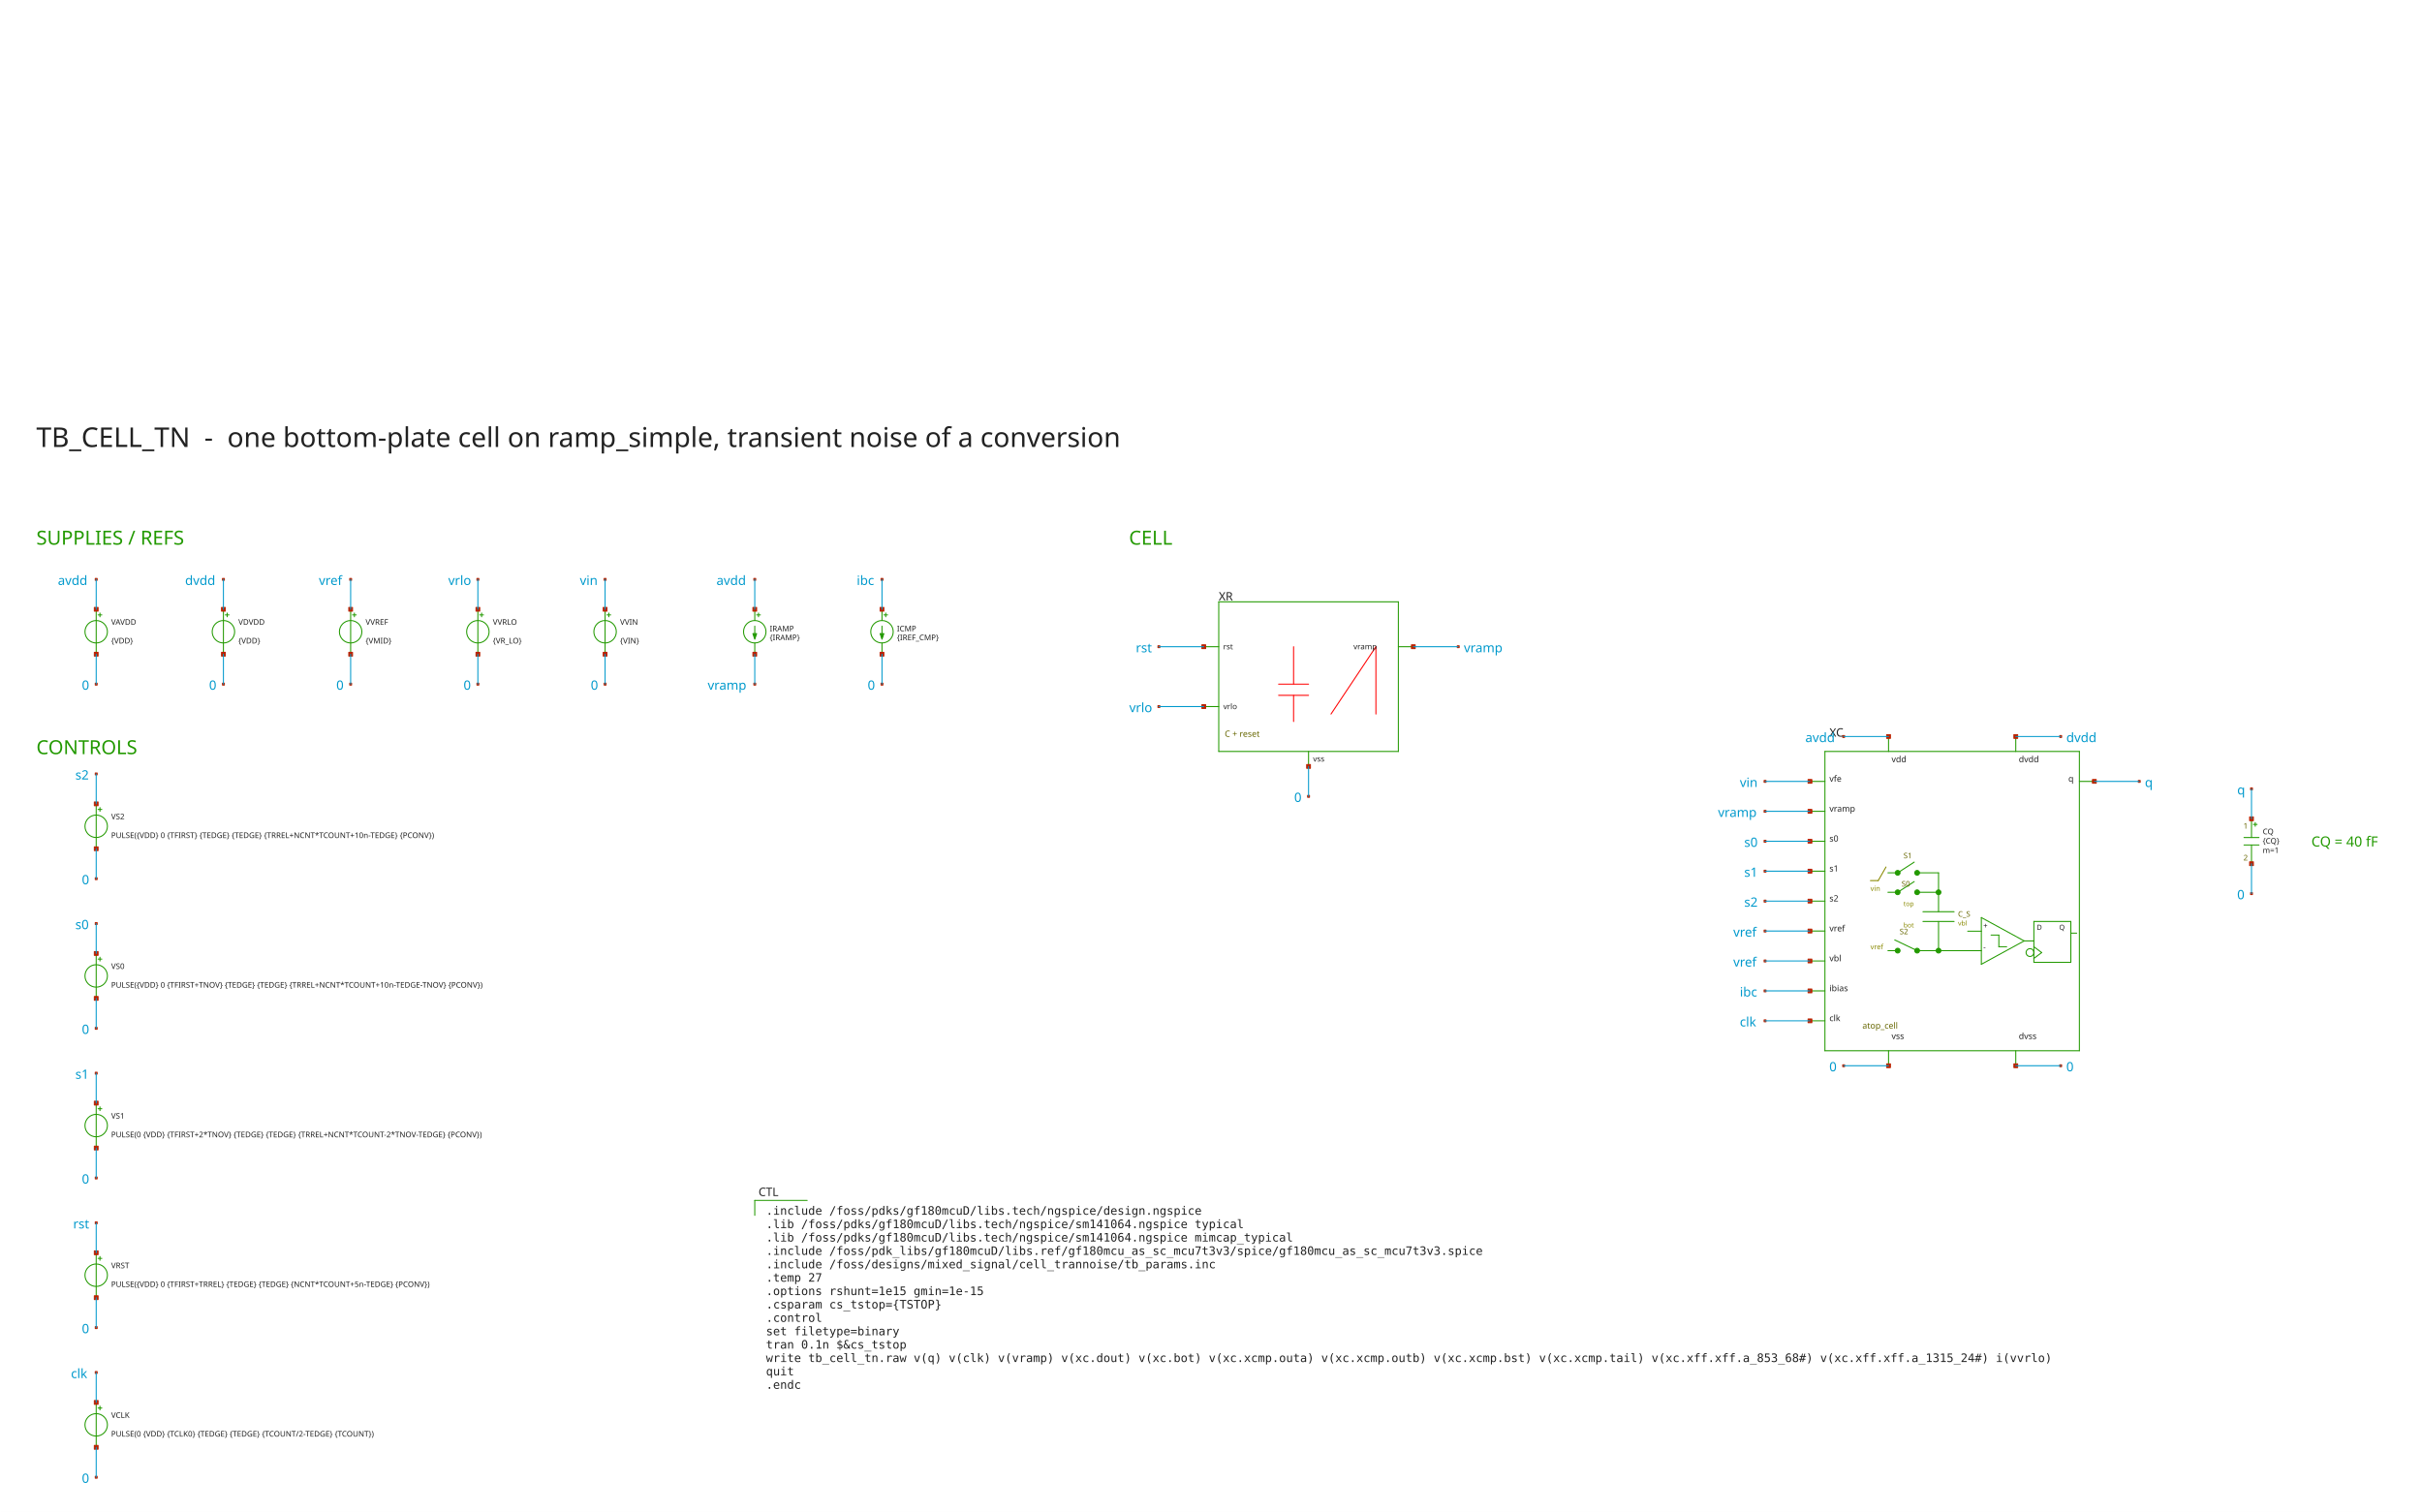
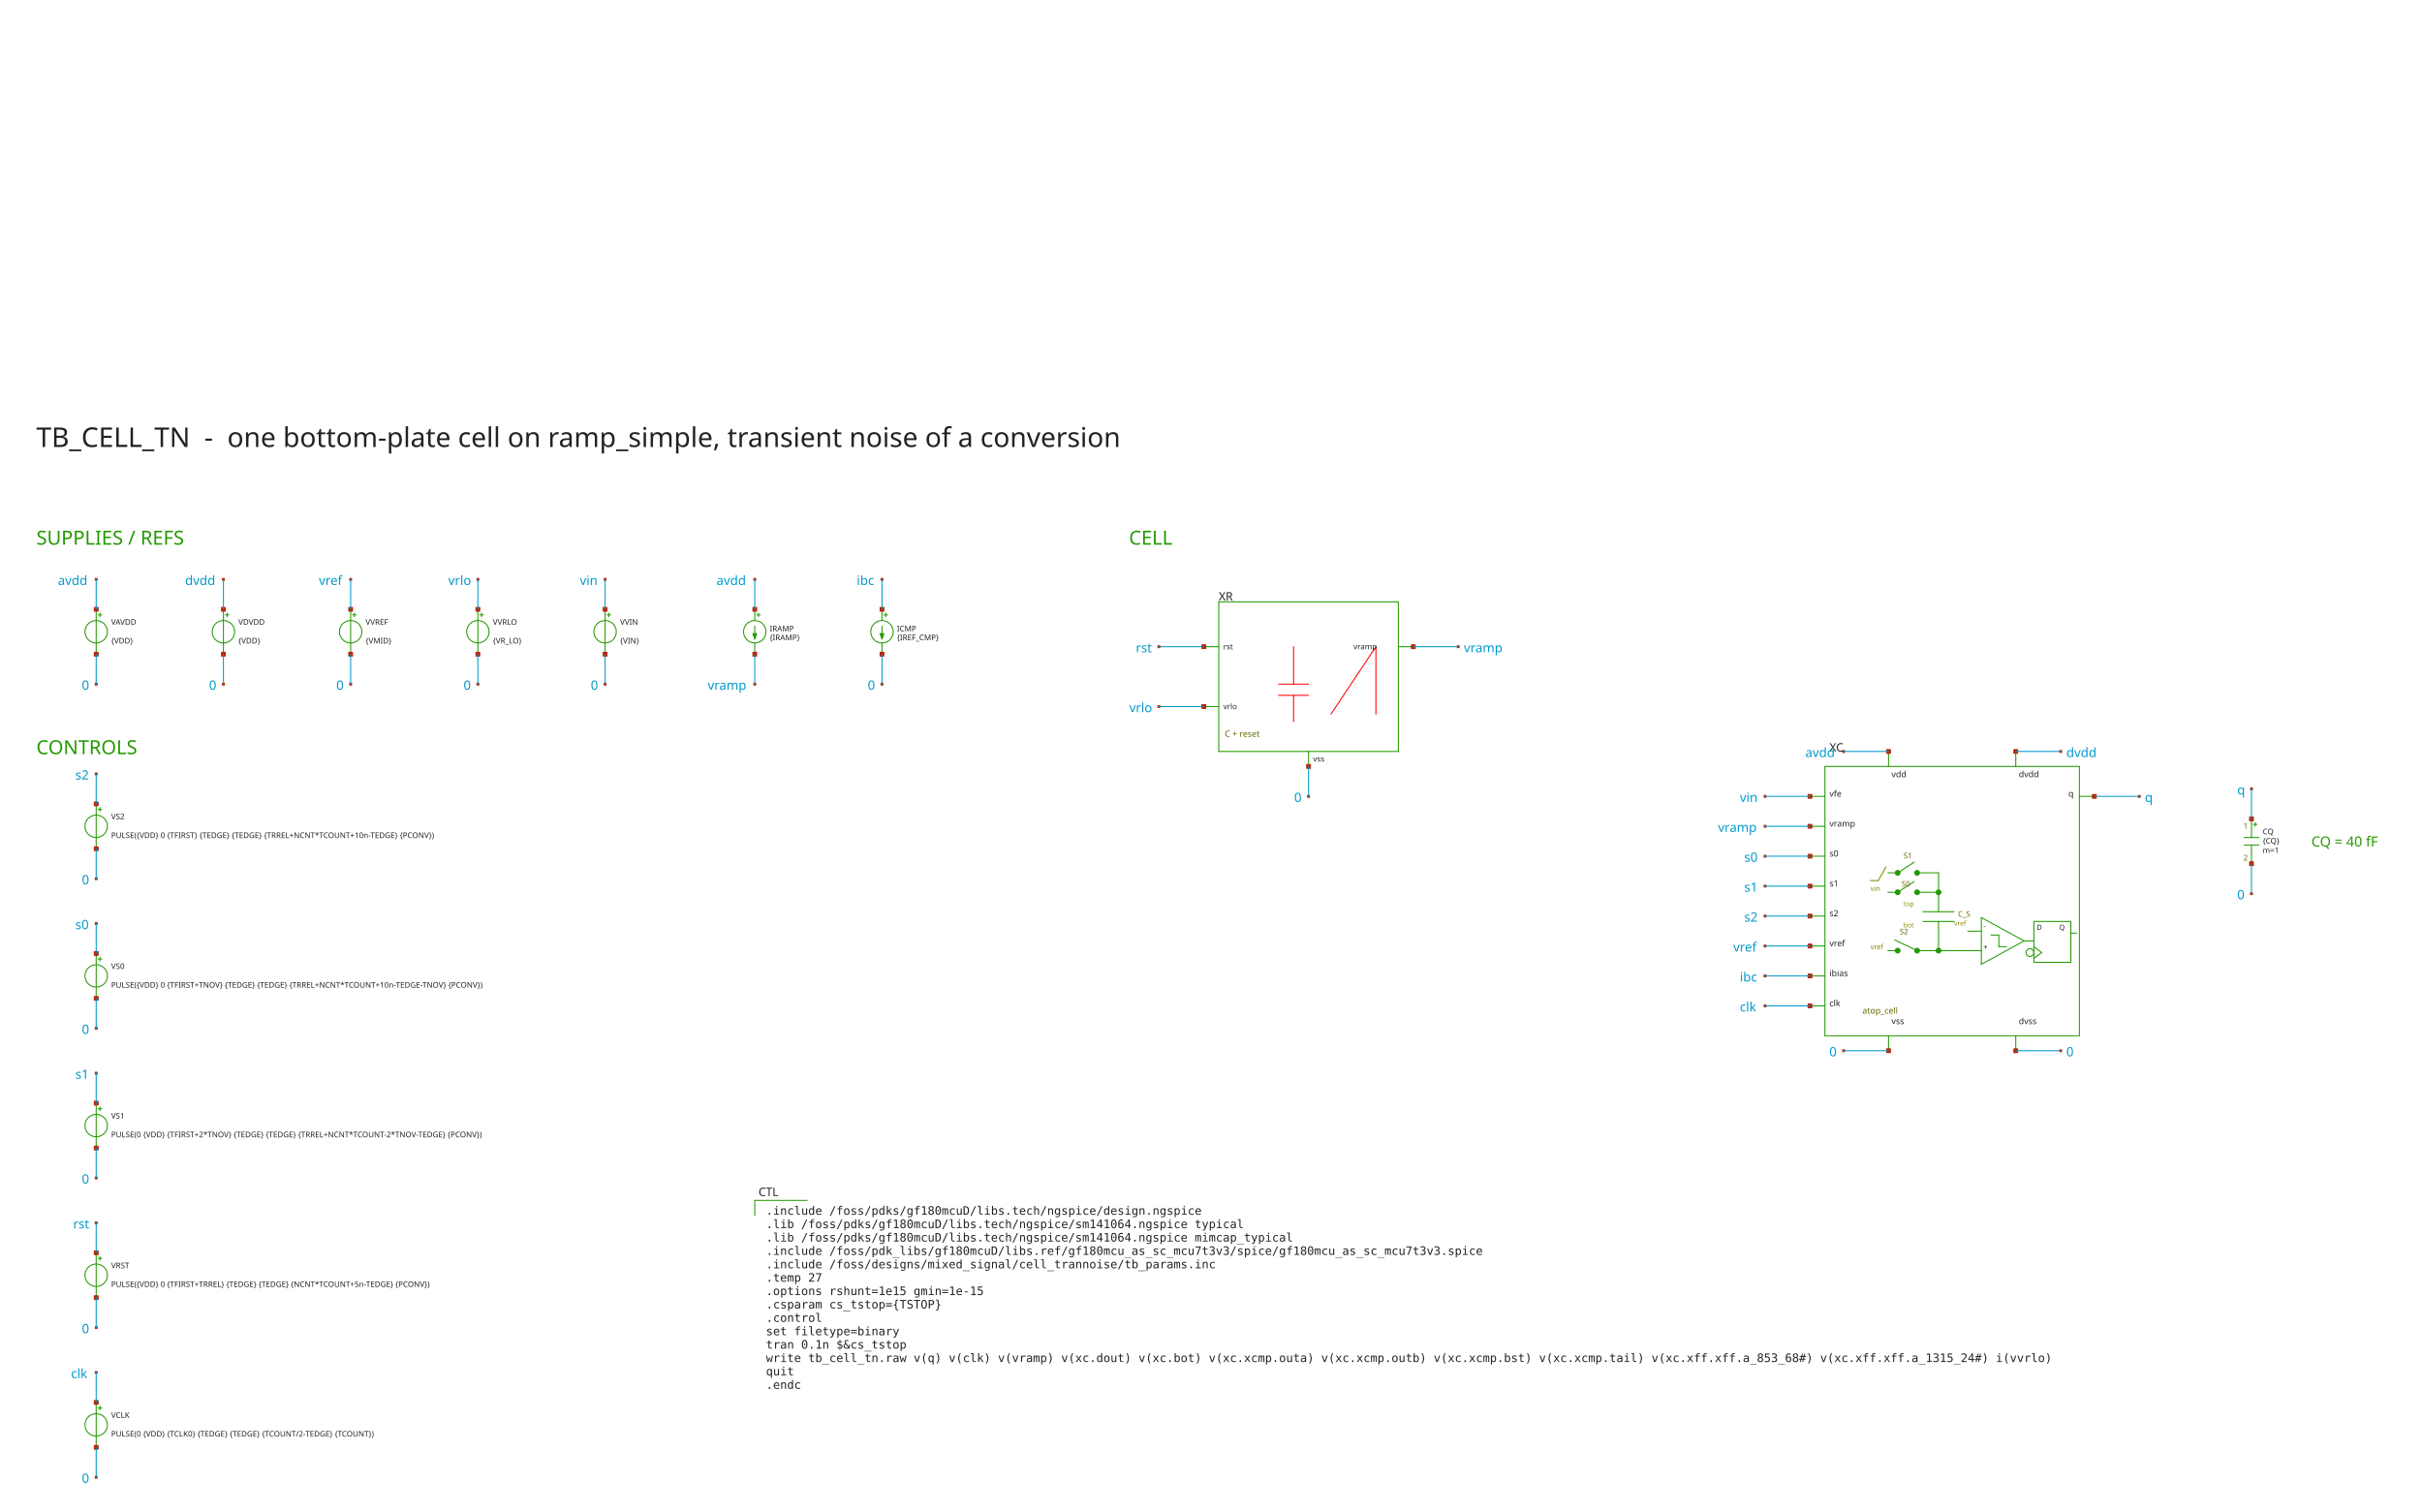
<svg xmlns="http://www.w3.org/2000/svg" width="1110" height="693" version="1.1">
  <style type="text/css">
.l0{
  fill: #ffffff;
  stroke: #ffffff;
  stroke-linecap:round;
  stroke-linejoin:round;
  stroke-width: 0.463;
}
.l1{
  fill: #0099cc;
  stroke: #0099cc;
  stroke-linecap:round;
  stroke-linejoin:round;
  stroke-width: 0.463;
}
.l2{
  fill: #aaaaaa; fill-opacity: 0.2;
  stroke: #aaaaaa;
  stroke-linecap:round;
  stroke-linejoin:round;
  stroke-width: 0.463;
}
.l3{
  fill: #222222; fill-opacity: 0.5;
  stroke: #222222;
  stroke-linecap:round;
  stroke-linejoin:round;
  stroke-width: 0.463;
}
.l4{
  fill: #229900;
  stroke: #229900;
  stroke-linecap:round;
  stroke-linejoin:round;
  stroke-width: 0.463;
}
.l5{
  fill: #bb2200;
  stroke: #bb2200;
  stroke-linecap:round;
  stroke-linejoin:round;
  stroke-width: 0.463;
}
.l6{
  fill: #0066cc; fill-opacity: 0.5;
  stroke: #0066cc;
  stroke-linecap:round;
  stroke-linejoin:round;
  stroke-width: 0.463;
}
.l7{
  fill: #ff0000; fill-opacity: 0.5;
  stroke: #ff0000;
  stroke-linecap:round;
  stroke-linejoin:round;
  stroke-width: 0.463;
}
.l8{
  fill: #888800; fill-opacity: 0.5;
  stroke: #888800;
  stroke-linecap:round;
  stroke-linejoin:round;
  stroke-width: 0.463;
}
.l9{
  fill: #00aaaa; fill-opacity: 0.5;
  stroke: #00aaaa;
  stroke-linecap:round;
  stroke-linejoin:round;
  stroke-width: 0.463;
}
.l10{
  fill: #880088;
  stroke: #880088;
  stroke-linecap:round;
  stroke-linejoin:round;
  stroke-width: 0.463;
}
.l11{
  fill: #00ff00; fill-opacity: 0.5;
  stroke: #00ff00;
  stroke-linecap:round;
  stroke-linejoin:round;
  stroke-width: 0.463;
}
.l12{
  fill: #0000cc; fill-opacity: 0.5;
  stroke: #0000cc;
  stroke-linecap:round;
  stroke-linejoin:round;
  stroke-width: 0.463;
}
.l13{
  fill: #666600; fill-opacity: 0.5;
  stroke: #666600;
  stroke-linecap:round;
  stroke-linejoin:round;
  stroke-width: 0.463;
}
.l14{
  fill: #557755; fill-opacity: 0.2;
  stroke: #557755;
  stroke-linecap:round;
  stroke-linejoin:round;
  stroke-width: 0.463;
}
.l15{
  fill: #aa2222; fill-opacity: 0.5;
  stroke: #aa2222;
  stroke-linecap:round;
  stroke-linejoin:round;
  stroke-width: 0.463;
}
.l16{
  fill: #7ccc40; fill-opacity: 0.5;
  stroke: #7ccc40;
  stroke-linecap:round;
  stroke-linejoin:round;
  stroke-width: 0.463;
}
.l17{
  fill: #00ffcc; fill-opacity: 0.2;
  stroke: #00ffcc;
  stroke-linecap:round;
  stroke-linejoin:round;
  stroke-width: 0.463;
}
.l18{
  fill: #ce0097; fill-opacity: 0.5;
  stroke: #ce0097;
  stroke-linecap:round;
  stroke-linejoin:round;
  stroke-width: 0.463;
}
.l19{
  fill: #d2d46b; fill-opacity: 0.2;
  stroke: #d2d46b;
  stroke-linecap:round;
  stroke-linejoin:round;
  stroke-width: 0.463;
}
.l20{
  fill: #ef6158; fill-opacity: 0.2;
  stroke: #ef6158;
  stroke-linecap:round;
  stroke-linejoin:round;
  stroke-width: 0.463;
}
.l21{
  fill: #fdb200; fill-opacity: 0.2;
  stroke: #fdb200;
  stroke-linecap:round;
  stroke-linejoin:round;
  stroke-width: 0.463;
}
text {font-family: Sans-Serif;}
</style>
  <rect class="l0" x="0" y="0" width="1110" height="693" />
  <path class="l4" d="M44.946 281.869L46.66 281.869" />
  <path class="l4" d="M45.803 281.012L45.803 282.726" />
  <path class="l4" d="M44.088 279.297L44.088 299.875" />
  <circle class="l4" cx="44.088" cy="289.586" r="5.145" style="fill:none;" />
  <path class="l4" d="M103.252 281.869L104.966 281.869" />
  <path class="l4" d="M104.109 281.012L104.109 282.726" />
  <path class="l4" d="M102.394 279.297L102.394 299.875" />
  <circle class="l4" cx="102.394" cy="289.586" r="5.145" style="fill:none;" />
  <path class="l4" d="M161.558 281.869L163.273 281.869" />
  <path class="l4" d="M162.415 281.012L162.415 282.726" />
  <path class="l4" d="M160.7 279.297L160.7 299.875" />
  <circle class="l4" cx="160.7" cy="289.586" r="5.145" style="fill:none;" />
  <path class="l4" d="M219.864 281.869L221.579 281.869" />
  <path class="l4" d="M220.721 281.012L220.721 282.726" />
  <path class="l4" d="M219.006 279.297L219.006 299.875" />
  <circle class="l4" cx="219.006" cy="289.586" r="5.145" style="fill:none;" />
  <path class="l4" d="M278.17 281.869L279.885 281.869" />
  <path class="l4" d="M279.027 281.012L279.027 282.726" />
  <path class="l4" d="M277.312 279.297L277.312 299.875" />
  <circle class="l4" cx="277.312" cy="289.586" r="5.145" style="fill:none;" />
  <path class="l4" d="M345.908 279.297L345.908 284.441" />
  <path class="l4" d="M345.908 294.731L345.908 299.875" />
  <path class="l4" d="M346.765 281.869L348.48 281.869" />
  <path class="l4" d="M347.622 281.012L347.622 282.726" />
  <path class="l4" d="M345.908 287.014L345.908 290.443L346.765 290.443L345.908 293.016L345.05 290.443L345.908 290.443L345.908 287.014" />
  <circle class="l4" cx="345.908" cy="289.586" r="5.145" style="fill:none;" />
  <path class="l4" d="M404.214 279.297L404.214 284.441" />
  <path class="l4" d="M404.214 294.731L404.214 299.875" />
  <path class="l4" d="M405.071 281.869L406.786 281.869" />
  <path class="l4" d="M405.928 281.012L405.928 282.726" />
  <path class="l4" d="M404.214 287.014L404.214 290.443L405.071 290.443L404.214 293.016L403.356 290.443L404.214 290.443L404.214 287.014" />
  <circle class="l4" cx="404.214" cy="289.586" r="5.145" style="fill:none;" />
  <path class="l4" d="M44.946 371.043L46.66 371.043" />
  <path class="l4" d="M45.803 370.185L45.803 371.9" />
  <path class="l4" d="M44.088 368.471L44.088 389.049" />
  <circle class="l4" cx="44.088" cy="378.76" r="5.145" style="fill:none;" />
  <path class="l4" d="M44.946 439.638L46.66 439.638" />
  <path class="l4" d="M45.803 438.781L45.803 440.496" />
  <path class="l4" d="M44.088 437.066L44.088 457.644" />
  <circle class="l4" cx="44.088" cy="447.355" r="5.145" style="fill:none;" />
  <path class="l4" d="M44.946 508.234L46.66 508.234" />
  <path class="l4" d="M45.803 507.376L45.803 509.091" />
  <path class="l4" d="M44.088 505.661L44.088 526.24" />
  <circle class="l4" cx="44.088" cy="515.951" r="5.145" style="fill:none;" />
  <path class="l4" d="M44.946 576.829L46.66 576.829" />
  <path class="l4" d="M45.803 575.971L45.803 577.686" />
  <path class="l4" d="M44.088 574.257L44.088 594.835" />
  <circle class="l4" cx="44.088" cy="584.546" r="5.145" style="fill:none;" />
  <path class="l4" d="M44.946 645.424L46.66 645.424" />
  <path class="l4" d="M45.803 644.567L45.803 646.282" />
  <path class="l4" d="M44.088 642.852L44.088 663.43" />
  <circle class="l4" cx="44.088" cy="653.141" r="5.145" style="fill:none;" />
  <path class="l4" d="M558.553 275.867L640.867 275.867" />
  <path class="l4" d="M640.867 275.867L640.867 344.462" />
  <path class="l4" d="M558.553 344.462L640.867 344.462" />
  <path class="l4" d="M558.553 275.867L558.553 344.462" />
  <path class="l4" d="M640.867 296.445L647.727 296.445" />
  <path class="l4" d="M551.694 296.445L558.553 296.445" />
  <path class="l4" d="M551.694 323.884L558.553 323.884" />
  <path class="l4" d="M599.71 344.462L599.71 351.322" />
-   <path class="l4" d="M836.364 344.462L952.976 344.462" />
-   <path class="l4" d="M952.976 344.462L952.976 481.653" />
-   <path class="l4" d="M836.364 481.653L952.976 481.653" />
-   <path class="l4" d="M836.364 344.462L836.364 481.653" />
-   <path class="l4" d="M829.505 358.181L836.364 358.181" />
-   <path class="l4" d="M829.505 371.9L836.364 371.9" />
-   <path class="l4" d="M829.505 385.619L836.364 385.619" />
-   <path class="l4" d="M829.505 399.338L836.364 399.338" />
-   <path class="l4" d="M829.505 413.058L836.364 413.058" />
-   <path class="l4" d="M829.505 426.777L836.364 426.777" />
-   <path class="l4" d="M829.505 440.496L836.364 440.496" />
-   <path class="l4" d="M829.505 454.215L836.364 454.215" />
-   <path class="l4" d="M952.976 358.181L959.836 358.181" />
-   <path class="l4" d="M829.505 467.934L836.364 467.934" />
-   <path class="l4" d="M865.517 337.603L865.517 344.462" />
-   <path class="l4" d="M865.517 481.653L865.517 488.512" />
-   <path class="l4" d="M923.823 337.603L923.823 344.462" />
-   <path class="l4" d="M923.823 481.653L923.823 488.512" />
+   <path class="l4" d="M836.364 351.322L952.976 351.322" />
+   <path class="l4" d="M952.976 351.322L952.976 474.793" />
+   <path class="l4" d="M836.364 474.793L952.976 474.793" />
+   <path class="l4" d="M836.364 351.322L836.364 474.793" />
+   <path class="l4" d="M829.505 365.041L836.364 365.041" />
+   <path class="l4" d="M829.505 378.76L836.364 378.76" />
+   <path class="l4" d="M829.505 392.479L836.364 392.479" />
+   <path class="l4" d="M829.505 406.198L836.364 406.198" />
+   <path class="l4" d="M829.505 419.917L836.364 419.917" />
+   <path class="l4" d="M829.505 433.636L836.364 433.636" />
+   <path class="l4" d="M829.505 447.355L836.364 447.355" />
+   <path class="l4" d="M952.976 365.041L959.836 365.041" />
+   <path class="l4" d="M829.505 461.074L836.364 461.074" />
+   <path class="l4" d="M865.517 344.462L865.517 351.322" />
+   <path class="l4" d="M865.517 474.793L865.517 481.653" />
+   <path class="l4" d="M923.823 344.462L923.823 351.322" />
+   <path class="l4" d="M923.823 474.793L923.823 481.653" />
  <path class="l4" d="M865.243 400.093L869.701 400.093" />
  <path class="l4" d="M869.701 400.093L877.281 395.188" />
  <path class="l4" d="M878.619 400.093L888.428 400.093" />
  <path class="l4" d="M888.428 400.093L888.428 409.01" />
  <path class="l4" d="M865.243 409.01L869.701 409.01" />
  <path class="l4" d="M869.701 409.01L877.281 404.106" />
  <path class="l4" d="M878.619 409.01L888.428 409.01" />
  <path class="l4" d="M888.428 409.01L888.428 417.928" />
  <path class="l4" d="M881.294 417.928L895.562 417.928" />
  <path class="l4" d="M881.294 422.387L895.562 422.387" />
  <path class="l4" d="M888.428 422.387L888.428 435.763" />
  <path class="l4" d="M878.619 435.763L888.428 435.763" />
  <path class="l4" d="M868.364 430.858L878.619 435.763" />
  <path class="l4" d="M865.243 435.763L869.701 435.763" />
  <path class="l4" d="M888.428 435.763L908.046 435.763" />
  <path class="l4" d="M901.804 426.845L908.046 426.845" />
  <path class="l4" d="M908.046 420.603L927.664 431.304" />
  <path class="l4" d="M908.046 442.005L927.664 431.304" />
  <path class="l4" d="M908.046 420.603L908.046 442.005" />
  <path class="l4" d="M912.505 428.629L916.072 428.629" />
  <path class="l4" d="M916.072 428.629L916.072 433.979" />
  <path class="l4" d="M916.072 433.979L919.639 433.979" />
  <path class="l4" d="M927.664 431.304L932.123 431.304" />
  <path class="l4" d="M932.123 422.387L949.066 422.387" />
  <path class="l4" d="M949.066 422.387L949.066 441.113" />
  <path class="l4" d="M932.123 441.113L949.066 441.113" />
  <path class="l4" d="M932.123 422.387L932.123 441.113" />
  <path class="l4" d="M932.123 433.979L935.69 436.654" />
  <path class="l4" d="M932.123 439.33L935.69 436.654" />
  <path class="l4" d="M949.066 427.737L951.741 427.737" />
  <circle class="l4" cx="869.701" cy="400.093" r="1.098" />
  <circle class="l4" cx="878.619" cy="400.093" r="1.098" />
  <circle class="l4" cx="869.701" cy="409.01" r="1.098" />
  <circle class="l4" cx="878.619" cy="409.01" r="1.098" />
  <circle class="l4" cx="888.428" cy="409.01" r="1.098" />
  <circle class="l4" cx="888.428" cy="435.763" r="1.098" />
  <circle class="l4" cx="878.619" cy="435.763" r="1.098" />
  <circle class="l4" cx="869.701" cy="435.763" r="1.098" />
  <circle class="l4" cx="930.34" cy="436.654" r="1.783" style="fill:none;" />
  <path class="l4" d="M1031.86 387.334L1031.86 395.909" />
  <path class="l4" d="M1031.86 375.33L1031.86 383.905" />
  <path class="l4" d="M1028.43 383.905L1035.29 383.905" />
  <path class="l4" d="M1028.43 387.334L1035.29 387.334" />
  <path class="l4" d="M1032.72 377.902L1034.43 377.902" />
  <path class="l4" d="M1033.58 377.045L1033.58 378.76" />
  <path class="l4" d="M345.908 550.248L369.916 550.248" />
  <path class="l4" d="M345.908 550.248L345.908 557.108" />
  <path class="l5" d="M43.231 278.439L44.946 278.439L44.946 280.154L43.231 280.154L43.231 278.439z" />
  <path class="l5" d="M43.231 299.018L44.946 299.018L44.946 300.733L43.231 300.733L43.231 299.018z" />
  <path class="l5" d="M43.659 265.149L44.517 265.149L44.517 266.006L43.659 266.006L43.659 265.149z" />
  <path class="l5" d="M43.659 313.166L44.517 313.166L44.517 314.023L43.659 314.023L43.659 313.166z" />
  <path class="l5" d="M101.537 278.439L103.252 278.439L103.252 280.154L101.537 280.154L101.537 278.439z" />
  <path class="l5" d="M101.537 299.018L103.252 299.018L103.252 300.733L101.537 300.733L101.537 299.018z" />
  <path class="l5" d="M101.965 265.149L102.823 265.149L102.823 266.006L101.965 266.006L101.965 265.149z" />
  <path class="l5" d="M101.965 313.166L102.823 313.166L102.823 314.023L101.965 314.023L101.965 313.166z" />
  <path class="l5" d="M159.843 278.439L161.558 278.439L161.558 280.154L159.843 280.154L159.843 278.439z" />
  <path class="l5" d="M159.843 299.018L161.558 299.018L161.558 300.733L159.843 300.733L159.843 299.018z" />
  <path class="l5" d="M160.271 265.149L161.129 265.149L161.129 266.006L160.271 266.006L160.271 265.149z" />
  <path class="l5" d="M160.271 313.166L161.129 313.166L161.129 314.023L160.271 314.023L160.271 313.166z" />
  <path class="l5" d="M218.149 278.439L219.864 278.439L219.864 280.154L218.149 280.154L218.149 278.439z" />
  <path class="l5" d="M218.149 299.018L219.864 299.018L219.864 300.733L218.149 300.733L218.149 299.018z" />
  <path class="l5" d="M218.577 265.149L219.435 265.149L219.435 266.006L218.577 266.006L218.577 265.149z" />
  <path class="l5" d="M218.577 313.166L219.435 313.166L219.435 314.023L218.577 314.023L218.577 313.166z" />
  <path class="l5" d="M276.455 278.439L278.17 278.439L278.17 280.154L276.455 280.154L276.455 278.439z" />
  <path class="l5" d="M276.455 299.018L278.17 299.018L278.17 300.733L276.455 300.733L276.455 299.018z" />
  <path class="l5" d="M276.884 265.149L277.741 265.149L277.741 266.006L276.884 266.006L276.884 265.149z" />
  <path class="l5" d="M276.884 313.166L277.741 313.166L277.741 314.023L276.884 314.023L276.884 313.166z" />
  <path class="l5" d="M345.05 278.439L346.765 278.439L346.765 280.154L345.05 280.154L345.05 278.439z" />
  <path class="l5" d="M345.05 299.018L346.765 299.018L346.765 300.733L345.05 300.733L345.05 299.018z" />
  <path class="l5" d="M345.479 265.149L346.336 265.149L346.336 266.006L345.479 266.006L345.479 265.149z" />
  <path class="l5" d="M345.479 313.166L346.336 313.166L346.336 314.023L345.479 314.023L345.479 313.166z" />
  <path class="l5" d="M403.356 278.439L405.071 278.439L405.071 280.154L403.356 280.154L403.356 278.439z" />
  <path class="l5" d="M403.356 299.018L405.071 299.018L405.071 300.733L403.356 300.733L403.356 299.018z" />
  <path class="l5" d="M403.785 265.149L404.642 265.149L404.642 266.006L403.785 266.006L403.785 265.149z" />
  <path class="l5" d="M403.785 313.166L404.642 313.166L404.642 314.023L403.785 314.023L403.785 313.166z" />
  <path class="l5" d="M43.231 367.613L44.946 367.613L44.946 369.328L43.231 369.328L43.231 367.613z" />
  <path class="l5" d="M43.231 388.192L44.946 388.192L44.946 389.907L43.231 389.907L43.231 388.192z" />
  <path class="l5" d="M43.659 354.323L44.517 354.323L44.517 355.18L43.659 355.18L43.659 354.323z" />
  <path class="l5" d="M43.659 402.34L44.517 402.34L44.517 403.197L43.659 403.197L43.659 402.34z" />
  <path class="l5" d="M43.231 436.208L44.946 436.208L44.946 437.923L43.231 437.923L43.231 436.208z" />
  <path class="l5" d="M43.231 456.787L44.946 456.787L44.946 458.502L43.231 458.502L43.231 456.787z" />
  <path class="l5" d="M43.659 422.918L44.517 422.918L44.517 423.776L43.659 423.776L43.659 422.918z" />
  <path class="l5" d="M43.659 470.935L44.517 470.935L44.517 471.792L43.659 471.792L43.659 470.935z" />
  <path class="l5" d="M43.231 504.804L44.946 504.804L44.946 506.519L43.231 506.519L43.231 504.804z" />
  <path class="l5" d="M43.231 525.382L44.946 525.382L44.946 527.097L43.231 527.097L43.231 525.382z" />
  <path class="l5" d="M43.659 491.513L44.517 491.513L44.517 492.371L43.659 492.371L43.659 491.513z" />
  <path class="l5" d="M43.659 539.53L44.517 539.53L44.517 540.388L43.659 540.388L43.659 539.53z" />
  <path class="l5" d="M43.231 573.399L44.946 573.399L44.946 575.114L43.231 575.114L43.231 573.399z" />
  <path class="l5" d="M43.231 593.978L44.946 593.978L44.946 595.693L43.231 595.693L43.231 593.978z" />
  <path class="l5" d="M43.659 560.109L44.517 560.109L44.517 560.966L43.659 560.966L43.659 560.109z" />
  <path class="l5" d="M43.659 608.125L44.517 608.125L44.517 608.983L43.659 608.983L43.659 608.125z" />
  <path class="l5" d="M43.231 641.994L44.946 641.994L44.946 643.709L43.231 643.709L43.231 641.994z" />
  <path class="l5" d="M43.231 662.573L44.946 662.573L44.946 664.288L43.231 664.288L43.231 662.573z" />
  <path class="l5" d="M43.659 628.704L44.517 628.704L44.517 629.562L43.659 629.562L43.659 628.704z" />
  <path class="l5" d="M43.659 676.721L44.517 676.721L44.517 677.578L43.659 677.578L43.659 676.721z" />
  <path class="l5" d="M646.87 295.588L648.584 295.588L648.584 297.303L646.87 297.303L646.87 295.588z" />
  <path class="l5" d="M550.836 295.588L552.551 295.588L552.551 297.303L550.836 297.303L550.836 295.588z" />
  <path class="l5" d="M550.836 323.026L552.551 323.026L552.551 324.741L550.836 324.741L550.836 323.026z" />
  <path class="l5" d="M598.853 350.464L600.568 350.464L600.568 352.179L598.853 352.179L598.853 350.464z" />
  <path class="l5" d="M667.877 296.017L668.734 296.017L668.734 296.874L667.877 296.874L667.877 296.017z" />
  <path class="l5" d="M530.686 296.017L531.544 296.017L531.544 296.874L530.686 296.874L530.686 296.017z" />
  <path class="l5" d="M530.686 323.455L531.544 323.455L531.544 324.312L530.686 324.312L530.686 323.455z" />
  <path class="l5" d="M599.282 364.612L600.139 364.612L600.139 365.47L599.282 365.47L599.282 364.612z" />
-   <path class="l5" d="M828.647 357.324L830.362 357.324L830.362 359.039L828.647 359.039L828.647 357.324z" />
-   <path class="l5" d="M828.647 371.043L830.362 371.043L830.362 372.758L828.647 372.758L828.647 371.043z" />
-   <path class="l5" d="M828.647 384.762L830.362 384.762L830.362 386.477L828.647 386.477L828.647 384.762z" />
-   <path class="l5" d="M828.647 398.481L830.362 398.481L830.362 400.196L828.647 400.196L828.647 398.481z" />
-   <path class="l5" d="M828.647 412.2L830.362 412.2L830.362 413.915L828.647 413.915L828.647 412.2z" />
-   <path class="l5" d="M828.647 425.919L830.362 425.919L830.362 427.634L828.647 427.634L828.647 425.919z" />
-   <path class="l5" d="M828.647 439.638L830.362 439.638L830.362 441.353L828.647 441.353L828.647 439.638z" />
-   <path class="l5" d="M828.647 453.357L830.362 453.357L830.362 455.072L828.647 455.072L828.647 453.357z" />
-   <path class="l5" d="M958.978 357.324L960.693 357.324L960.693 359.039L958.978 359.039L958.978 357.324z" />
-   <path class="l5" d="M828.647 467.076L830.362 467.076L830.362 468.791L828.647 468.791L828.647 467.076z" />
-   <path class="l5" d="M864.66 336.745L866.375 336.745L866.375 338.46L864.66 338.46L864.66 336.745z" />
-   <path class="l5" d="M864.66 487.655L866.375 487.655L866.375 489.37L864.66 489.37L864.66 487.655z" />
-   <path class="l5" d="M922.966 336.745L924.681 336.745L924.681 338.46L922.966 338.46L922.966 336.745z" />
-   <path class="l5" d="M922.966 487.655L924.681 487.655L924.681 489.37L922.966 489.37L922.966 487.655z" />
-   <path class="l5" d="M808.497 357.753L809.355 357.753L809.355 358.61L808.497 358.61L808.497 357.753z" />
-   <path class="l5" d="M808.497 371.472L809.355 371.472L809.355 372.329L808.497 372.329L808.497 371.472z" />
-   <path class="l5" d="M808.497 385.191L809.355 385.191L809.355 386.048L808.497 386.048L808.497 385.191z" />
-   <path class="l5" d="M808.497 398.91L809.355 398.91L809.355 399.767L808.497 399.767L808.497 398.91z" />
-   <path class="l5" d="M808.497 412.629L809.355 412.629L809.355 413.486L808.497 413.486L808.497 412.629z" />
-   <path class="l5" d="M808.497 426.348L809.355 426.348L809.355 427.205L808.497 427.205L808.497 426.348z" />
-   <path class="l5" d="M808.497 440.067L809.355 440.067L809.355 440.924L808.497 440.924L808.497 440.067z" />
-   <path class="l5" d="M808.497 453.786L809.355 453.786L809.355 454.643L808.497 454.643L808.497 453.786z" />
-   <path class="l5" d="M979.986 357.753L980.843 357.753L980.843 358.61L979.986 358.61L979.986 357.753z" />
-   <path class="l5" d="M808.497 467.505L809.355 467.505L809.355 468.363L808.497 468.363L808.497 467.505z" />
-   <path class="l5" d="M844.51 337.174L845.367 337.174L845.367 338.031L844.51 338.031L844.51 337.174z" />
-   <path class="l5" d="M844.51 488.084L845.367 488.084L845.367 488.941L844.51 488.941L844.51 488.084z" />
-   <path class="l5" d="M943.973 337.174L944.83 337.174L944.83 338.031L943.973 338.031L943.973 337.174z" />
-   <path class="l5" d="M943.973 488.084L944.83 488.084L944.83 488.941L943.973 488.941L943.973 488.084z" />
+   <path class="l5" d="M828.647 364.183L830.362 364.183L830.362 365.898L828.647 365.898L828.647 364.183z" />
+   <path class="l5" d="M828.647 377.902L830.362 377.902L830.362 379.617L828.647 379.617L828.647 377.902z" />
+   <path class="l5" d="M828.647 391.622L830.362 391.622L830.362 393.336L828.647 393.336L828.647 391.622z" />
+   <path class="l5" d="M828.647 405.341L830.362 405.341L830.362 407.055L828.647 407.055L828.647 405.341z" />
+   <path class="l5" d="M828.647 419.06L830.362 419.06L830.362 420.775L828.647 420.775L828.647 419.06z" />
+   <path class="l5" d="M828.647 432.779L830.362 432.779L830.362 434.494L828.647 434.494L828.647 432.779z" />
+   <path class="l5" d="M828.647 446.498L830.362 446.498L830.362 448.213L828.647 448.213L828.647 446.498z" />
+   <path class="l5" d="M958.978 364.183L960.693 364.183L960.693 365.898L958.978 365.898L958.978 364.183z" />
+   <path class="l5" d="M828.647 460.217L830.362 460.217L830.362 461.932L828.647 461.932L828.647 460.217z" />
+   <path class="l5" d="M864.66 343.605L866.375 343.605L866.375 345.32L864.66 345.32L864.66 343.605z" />
+   <path class="l5" d="M864.66 480.795L866.375 480.795L866.375 482.51L864.66 482.51L864.66 480.795z" />
+   <path class="l5" d="M922.966 343.605L924.681 343.605L924.681 345.32L922.966 345.32L922.966 343.605z" />
+   <path class="l5" d="M922.966 480.795L924.681 480.795L924.681 482.51L922.966 482.51L922.966 480.795z" />
+   <path class="l5" d="M808.497 364.612L809.355 364.612L809.355 365.47L808.497 365.47L808.497 364.612z" />
+   <path class="l5" d="M808.497 378.331L809.355 378.331L809.355 379.189L808.497 379.189L808.497 378.331z" />
+   <path class="l5" d="M808.497 392.05L809.355 392.05L809.355 392.908L808.497 392.908L808.497 392.05z" />
+   <path class="l5" d="M808.497 405.769L809.355 405.769L809.355 406.627L808.497 406.627L808.497 405.769z" />
+   <path class="l5" d="M808.497 419.488L809.355 419.488L809.355 420.346L808.497 420.346L808.497 419.488z" />
+   <path class="l5" d="M808.497 433.207L809.355 433.207L809.355 434.065L808.497 434.065L808.497 433.207z" />
+   <path class="l5" d="M808.497 446.926L809.355 446.926L809.355 447.784L808.497 447.784L808.497 446.926z" />
+   <path class="l5" d="M979.986 364.612L980.843 364.612L980.843 365.47L979.986 365.47L979.986 364.612z" />
+   <path class="l5" d="M808.497 460.646L809.355 460.646L809.355 461.503L808.497 461.503L808.497 460.646z" />
+   <path class="l5" d="M844.51 344.033L845.367 344.033L845.367 344.891L844.51 344.891L844.51 344.033z" />
+   <path class="l5" d="M844.51 481.224L845.367 481.224L845.367 482.082L844.51 482.082L844.51 481.224z" />
+   <path class="l5" d="M943.973 344.033L944.83 344.033L944.83 344.891L943.973 344.891L943.973 344.033z" />
+   <path class="l5" d="M943.973 481.224L944.83 481.224L944.83 482.082L943.973 482.082L943.973 481.224z" />
  <path class="l5" d="M1031 374.473L1032.72 374.473L1032.72 376.188L1031 376.188L1031 374.473z" />
  <path class="l5" d="M1031 395.051L1032.72 395.051L1032.72 396.766L1031 396.766L1031 395.051z" />
  <path class="l5" d="M1031.43 361.182L1032.29 361.182L1032.29 362.04L1031.43 362.04L1031.43 361.182z" />
  <path class="l5" d="M1031.43 409.199L1032.29 409.199L1032.29 410.056L1031.43 410.056L1031.43 409.199z" />
  <path class="l7" d="M592.851 296.445L592.851 313.594" />
  <path class="l7" d="M585.991 313.594L599.71 313.594" />
  <path class="l7" d="M585.991 318.739L599.71 318.739" />
  <path class="l7" d="M592.851 318.739L592.851 330.743" />
  <path class="l7" d="M610 327.313L630.578 296.445" />
  <path class="l7" d="M630.578 296.445L630.578 327.313" />
  <path class="l8" d="M857.217 403.66L860.784 403.66" />
  <path class="l8" d="M860.784 403.66L864.351 397.418" />
  <text fill="#222222" xml:space="preserve" font-size="3.567" transform="translate(50.9477, 286.394)">VAVDD</text>
  <text fill="#222222" xml:space="preserve" font-size="3.567" transform="translate(50.9477, 294.968)">{VDD}</text>
  <text fill="#0099cc" xml:space="preserve" font-size="5.885" transform="translate(26.5158, 268.135)">avdd</text>
  <text fill="#0099cc" xml:space="preserve" font-size="5.885" transform="translate(37.5158, 316.152)">0</text>
  <text fill="#222222" xml:space="preserve" font-size="3.567" transform="translate(109.254, 286.394)">VDVDD</text>
  <text fill="#222222" xml:space="preserve" font-size="3.567" transform="translate(109.254, 294.968)">{VDD}</text>
  <text fill="#0099cc" xml:space="preserve" font-size="5.885" transform="translate(84.8218, 268.135)">dvdd</text>
  <text fill="#0099cc" xml:space="preserve" font-size="5.885" transform="translate(95.8218, 316.152)">0</text>
  <text fill="#222222" xml:space="preserve" font-size="3.567" transform="translate(167.56, 286.394)">VVREF</text>
  <text fill="#222222" xml:space="preserve" font-size="3.567" transform="translate(167.56, 294.968)">{VMID}</text>
  <text fill="#0099cc" xml:space="preserve" font-size="5.885" transform="translate(146.128, 268.135)">vref</text>
  <text fill="#0099cc" xml:space="preserve" font-size="5.885" transform="translate(154.128, 316.152)">0</text>
  <text fill="#222222" xml:space="preserve" font-size="3.567" transform="translate(225.866, 286.394)">VVRLO</text>
  <text fill="#222222" xml:space="preserve" font-size="3.567" transform="translate(225.866, 294.968)">{VR_LO}</text>
  <text fill="#0099cc" xml:space="preserve" font-size="5.885" transform="translate(205.434, 268.135)">vrlo</text>
  <text fill="#0099cc" xml:space="preserve" font-size="5.885" transform="translate(212.434, 316.152)">0</text>
  <text fill="#222222" xml:space="preserve" font-size="3.567" transform="translate(284.172, 286.394)">VVIN</text>
  <text fill="#222222" xml:space="preserve" font-size="3.567" transform="translate(284.172, 294.968)">{VIN}</text>
  <text fill="#0099cc" xml:space="preserve" font-size="5.885" transform="translate(265.74, 268.135)">vin</text>
  <text fill="#0099cc" xml:space="preserve" font-size="5.885" transform="translate(270.74, 316.152)">0</text>
  <text fill="#222222" xml:space="preserve" font-size="3.567" transform="translate(352.767, 289.395)">IRAMP</text>
  <text fill="#222222" xml:space="preserve" font-size="3.567" transform="translate(352.767, 293.486)">{IRAMP}</text>
  <text fill="#0099cc" xml:space="preserve" font-size="5.885" transform="translate(328.335, 268.135)">avdd</text>
  <text fill="#0099cc" xml:space="preserve" font-size="5.885" transform="translate(324.335, 316.152)">vramp</text>
  <text fill="#222222" xml:space="preserve" font-size="3.567" transform="translate(411.073, 289.395)">ICMP</text>
  <text fill="#222222" xml:space="preserve" font-size="3.567" transform="translate(411.073, 293.486)">{IREF_CMP}</text>
  <text fill="#0099cc" xml:space="preserve" font-size="5.885" transform="translate(392.641, 268.135)">ibc</text>
  <text fill="#0099cc" xml:space="preserve" font-size="5.885" transform="translate(397.641, 316.152)">0</text>
  <text fill="#222222" xml:space="preserve" font-size="3.567" transform="translate(50.9477, 375.568)">VS2</text>
  <text fill="#222222" xml:space="preserve" font-size="3.567" transform="translate(50.9477, 384.142)">PULSE({VDD} 0 {TFIRST} {TEDGE} {TEDGE} {TRREL+NCNT*TCOUNT+10n-TEDGE} {PCONV})</text>
  <text fill="#0099cc" xml:space="preserve" font-size="5.885" transform="translate(34.5158, 357.309)">s2</text>
  <text fill="#0099cc" xml:space="preserve" font-size="5.885" transform="translate(37.5158, 405.326)">0</text>
  <text fill="#222222" xml:space="preserve" font-size="3.567" transform="translate(50.9477, 444.163)">VS0</text>
  <text fill="#222222" xml:space="preserve" font-size="3.567" transform="translate(50.9477, 452.738)">PULSE({VDD} 0 {TFIRST+TNOV} {TEDGE} {TEDGE} {TRREL+NCNT*TCOUNT+10n-TEDGE-TNOV} {PCONV})</text>
  <text fill="#0099cc" xml:space="preserve" font-size="5.885" transform="translate(34.5158, 425.904)">s0</text>
  <text fill="#0099cc" xml:space="preserve" font-size="5.885" transform="translate(37.5158, 473.921)">0</text>
  <text fill="#222222" xml:space="preserve" font-size="3.567" transform="translate(50.9477, 512.759)">VS1</text>
  <text fill="#222222" xml:space="preserve" font-size="3.567" transform="translate(50.9477, 521.333)">PULSE(0 {VDD} {TFIRST+2*TNOV} {TEDGE} {TEDGE} {TRREL+NCNT*TCOUNT-2*TNOV-TEDGE} {PCONV})</text>
  <text fill="#0099cc" xml:space="preserve" font-size="5.885" transform="translate(34.5158, 494.499)">s1</text>
  <text fill="#0099cc" xml:space="preserve" font-size="5.885" transform="translate(37.5158, 542.516)">0</text>
  <text fill="#222222" xml:space="preserve" font-size="3.567" transform="translate(50.9477, 581.354)">VRST</text>
  <text fill="#222222" xml:space="preserve" font-size="3.567" transform="translate(50.9477, 589.928)">PULSE({VDD} 0 {TFIRST+TRREL} {TEDGE} {TEDGE} {NCNT*TCOUNT+5n-TEDGE} {PCONV})</text>
  <text fill="#0099cc" xml:space="preserve" font-size="5.885" transform="translate(33.5158, 563.095)">rst</text>
  <text fill="#0099cc" xml:space="preserve" font-size="5.885" transform="translate(37.5158, 611.112)">0</text>
  <text fill="#222222" xml:space="preserve" font-size="3.567" transform="translate(50.9477, 649.949)">VCLK</text>
  <text fill="#222222" xml:space="preserve" font-size="3.567" transform="translate(50.9477, 658.524)">PULSE(0 {VDD} {TCLK0} {TEDGE} {TEDGE} {TCOUNT/2-TEDGE} {TCOUNT})</text>
  <text fill="#0099cc" xml:space="preserve" font-size="5.885" transform="translate(32.5158, 631.69)">clk</text>
  <text fill="#0099cc" xml:space="preserve" font-size="5.885" transform="translate(37.5158, 679.707)">0</text>
  <text fill="#222222" xml:space="preserve" font-size="3.567" transform="translate(620.289, 297.626)">vramp</text>
  <text fill="#222222" xml:space="preserve" font-size="3.567" transform="translate(560.611, 297.626)">rst</text>
  <text fill="#222222" xml:space="preserve" font-size="3.567" transform="translate(560.611, 325.065)">vrlo</text>
  <text fill="#222222" xml:space="preserve" font-size="3.567" transform="translate(601.768, 349.073)">vss</text>
  <text fill="#222222" xml:space="preserve" font-size="5.35" transform="translate(558.553, 275.237)">XR</text>
  <text fill="#666600" xml:space="preserve" font-size="3.924" transform="translate(561.297, 337.736)">C + reset</text>
  <text fill="#0099cc" xml:space="preserve" font-size="5.885" transform="translate(670.878, 299.003)">vramp</text>
  <text fill="#0099cc" xml:space="preserve" font-size="5.885" transform="translate(520.543, 299.003)">rst</text>
  <text fill="#0099cc" xml:space="preserve" font-size="5.885" transform="translate(517.543, 326.441)">vrlo</text>
  <text fill="#0099cc" xml:space="preserve" font-size="5.885" transform="translate(593.138, 367.598)">0</text>
-   <text fill="#222222" xml:space="preserve" font-size="3.924" transform="translate(838.422, 358.314)">vfe</text>
-   <text fill="#222222" xml:space="preserve" font-size="3.924" transform="translate(838.422, 372.033)">vramp</text>
-   <text fill="#222222" xml:space="preserve" font-size="3.924" transform="translate(838.422, 385.752)">s0</text>
-   <text fill="#222222" xml:space="preserve" font-size="3.924" transform="translate(838.422, 399.471)">s1</text>
-   <text fill="#222222" xml:space="preserve" font-size="3.924" transform="translate(838.422, 413.19)">s2</text>
-   <text fill="#222222" xml:space="preserve" font-size="3.924" transform="translate(838.422, 426.91)">vref</text>
-   <text fill="#222222" xml:space="preserve" font-size="3.924" transform="translate(838.422, 440.629)">vbl</text>
-   <text fill="#222222" xml:space="preserve" font-size="3.924" transform="translate(838.422, 454.348)">ibias</text>
-   <text fill="#222222" xml:space="preserve" font-size="3.924" transform="translate(947.918, 358.314)">q</text>
-   <text fill="#222222" xml:space="preserve" font-size="3.924" transform="translate(838.422, 468.067)">clk</text>
-   <text fill="#222222" xml:space="preserve" font-size="3.924" transform="translate(866.889, 349.397)">vdd</text>
-   <text fill="#222222" xml:space="preserve" font-size="3.924" transform="translate(866.889, 476.298)">vss</text>
-   <text fill="#222222" xml:space="preserve" font-size="3.924" transform="translate(925.195, 349.397)">dvdd</text>
-   <text fill="#222222" xml:space="preserve" font-size="3.924" transform="translate(925.195, 476.298)">dvss</text>
+   <text fill="#222222" xml:space="preserve" font-size="3.924" transform="translate(838.422, 365.174)">vfe</text>
+   <text fill="#222222" xml:space="preserve" font-size="3.924" transform="translate(838.422, 378.893)">vramp</text>
+   <text fill="#222222" xml:space="preserve" font-size="3.924" transform="translate(838.422, 392.612)">s0</text>
+   <text fill="#222222" xml:space="preserve" font-size="3.924" transform="translate(838.422, 406.331)">s1</text>
+   <text fill="#222222" xml:space="preserve" font-size="3.924" transform="translate(838.422, 420.05)">s2</text>
+   <text fill="#222222" xml:space="preserve" font-size="3.924" transform="translate(838.422, 433.769)">vref</text>
+   <text fill="#222222" xml:space="preserve" font-size="3.924" transform="translate(838.422, 447.488)">ibias</text>
+   <text fill="#222222" xml:space="preserve" font-size="3.924" transform="translate(947.918, 365.174)">q</text>
+   <text fill="#222222" xml:space="preserve" font-size="3.924" transform="translate(838.422, 461.207)">clk</text>
+   <text fill="#222222" xml:space="preserve" font-size="3.924" transform="translate(866.889, 356.256)">vdd</text>
+   <text fill="#222222" xml:space="preserve" font-size="3.924" transform="translate(866.889, 469.439)">vss</text>
+   <text fill="#222222" xml:space="preserve" font-size="3.924" transform="translate(925.195, 356.256)">dvdd</text>
+   <text fill="#222222" xml:space="preserve" font-size="3.924" transform="translate(925.195, 469.439)">dvss</text>
  <text fill="#666600" xml:space="preserve" font-size="3.478" transform="translate(872.377, 393.442)">S1</text>
  <text fill="#888800" xml:space="preserve" font-size="3.246" transform="translate(857.217, 408.391)">vin</text>
  <text fill="#666600" xml:space="preserve" font-size="3.478" transform="translate(871.485, 406.372)">S0</text>
  <text fill="#888800" xml:space="preserve" font-size="3.014" transform="translate(872.377, 415.314)">top</text>
  <text fill="#888800" xml:space="preserve" font-size="3.014" transform="translate(872.377, 425.123)">bot</text>
  <text fill="#666600" xml:space="preserve" font-size="3.478" transform="translate(897.345, 420.194)">C_S</text>
  <text fill="#666600" xml:space="preserve" font-size="3.478" transform="translate(870.593, 428.22)">S2</text>
  <text fill="#888800" xml:space="preserve" font-size="3.246" transform="translate(857.217, 435.143)">vref</text>
-   <text fill="#888800" xml:space="preserve" font-size="3.014" transform="translate(897.345, 424.232)">vbl</text>
-   <text fill="#222222" xml:space="preserve" font-size="3.478" transform="translate(908.938, 425.544)">+</text>
-   <text fill="#222222" xml:space="preserve" font-size="3.478" transform="translate(908.938, 435.353)">-</text>
+   <text fill="#888800" xml:space="preserve" font-size="3.014" transform="translate(895.562, 424.232)">vref</text>
+   <text fill="#222222" xml:space="preserve" font-size="3.478" transform="translate(908.938, 425.544)">-</text>
+   <text fill="#222222" xml:space="preserve" font-size="3.478" transform="translate(908.938, 435.353)">+</text>
  <text fill="#222222" xml:space="preserve" font-size="3.246" transform="translate(933.461, 426.226)">D</text>
  <text fill="#222222" xml:space="preserve" font-size="3.246" transform="translate(943.716, 426.226)">Q</text>
-   <text fill="#222222" xml:space="preserve" font-size="5.35" transform="translate(838.422, 337.659)">XC</text>
-   <text fill="#666600" xml:space="preserve" font-size="3.924" transform="translate(853.513, 471.496)">atop_cell</text>
-   <text fill="#0099cc" xml:space="preserve" font-size="5.885" transform="translate(797.354, 360.739)">vin</text>
-   <text fill="#0099cc" xml:space="preserve" font-size="5.885" transform="translate(787.354, 374.458)">vramp</text>
-   <text fill="#0099cc" xml:space="preserve" font-size="5.885" transform="translate(799.354, 388.177)">s0</text>
-   <text fill="#0099cc" xml:space="preserve" font-size="5.885" transform="translate(799.354, 401.896)">s1</text>
-   <text fill="#0099cc" xml:space="preserve" font-size="5.885" transform="translate(799.354, 415.615)">s2</text>
-   <text fill="#0099cc" xml:space="preserve" font-size="5.885" transform="translate(794.354, 429.334)">vref</text>
-   <text fill="#0099cc" xml:space="preserve" font-size="5.885" transform="translate(794.354, 443.053)">vref</text>
-   <text fill="#0099cc" xml:space="preserve" font-size="5.885" transform="translate(797.354, 456.772)">ibc</text>
-   <text fill="#0099cc" xml:space="preserve" font-size="5.885" transform="translate(982.987, 360.739)">q</text>
-   <text fill="#0099cc" xml:space="preserve" font-size="5.885" transform="translate(797.354, 470.491)">clk</text>
-   <text fill="#0099cc" xml:space="preserve" font-size="5.885" transform="translate(827.366, 340.16)">avdd</text>
-   <text fill="#0099cc" xml:space="preserve" font-size="5.885" transform="translate(838.366, 491.07)">0</text>
-   <text fill="#0099cc" xml:space="preserve" font-size="5.885" transform="translate(946.974, 340.16)">dvdd</text>
-   <text fill="#0099cc" xml:space="preserve" font-size="5.885" transform="translate(946.974, 491.07)">0</text>
+   <text fill="#222222" xml:space="preserve" font-size="5.35" transform="translate(838.422, 344.519)">XC</text>
+   <text fill="#666600" xml:space="preserve" font-size="3.924" transform="translate(853.513, 464.637)">atop_cell</text>
+   <text fill="#0099cc" xml:space="preserve" font-size="5.885" transform="translate(797.354, 367.598)">vin</text>
+   <text fill="#0099cc" xml:space="preserve" font-size="5.885" transform="translate(787.354, 381.317)">vramp</text>
+   <text fill="#0099cc" xml:space="preserve" font-size="5.885" transform="translate(799.354, 395.036)">s0</text>
+   <text fill="#0099cc" xml:space="preserve" font-size="5.885" transform="translate(799.354, 408.755)">s1</text>
+   <text fill="#0099cc" xml:space="preserve" font-size="5.885" transform="translate(799.354, 422.474)">s2</text>
+   <text fill="#0099cc" xml:space="preserve" font-size="5.885" transform="translate(794.354, 436.193)">vref</text>
+   <text fill="#0099cc" xml:space="preserve" font-size="5.885" transform="translate(797.354, 449.913)">ibc</text>
+   <text fill="#0099cc" xml:space="preserve" font-size="5.885" transform="translate(982.987, 367.598)">q</text>
+   <text fill="#0099cc" xml:space="preserve" font-size="5.885" transform="translate(797.354, 463.632)">clk</text>
+   <text fill="#0099cc" xml:space="preserve" font-size="5.885" transform="translate(827.366, 347.02)">avdd</text>
+   <text fill="#0099cc" xml:space="preserve" font-size="5.885" transform="translate(838.366, 484.21)">0</text>
+   <text fill="#0099cc" xml:space="preserve" font-size="5.885" transform="translate(946.974, 347.02)">dvdd</text>
+   <text fill="#0099cc" xml:space="preserve" font-size="5.885" transform="translate(946.974, 484.21)">0</text>
  <text fill="#666600" xml:space="preserve" font-size="3.567" transform="translate(1028.15, 379.855)">1</text>
  <text fill="#666600" xml:space="preserve" font-size="3.567" transform="translate(1028.15, 394.432)">2</text>
  <text fill="#222222" xml:space="preserve" font-size="3.567" transform="translate(1037.01, 382.427)">CQ</text>
  <text fill="#222222" xml:space="preserve" font-size="3.567" transform="translate(1037.01, 386.715)">{CQ}</text>
  <text fill="#222222" xml:space="preserve" font-size="3.567" transform="translate(1037.01, 391.002)">m=1</text>
  <text fill="#0099cc" xml:space="preserve" font-size="5.885" transform="translate(1025.29, 364.168)">q</text>
  <text fill="#0099cc" xml:space="preserve" font-size="5.885" transform="translate(1025.29, 412.185)">0</text>
  <text fill="#222222" xml:space="preserve" font-size="5.35" transform="translate(347.622, 548.247)">CTL</text>
  <text fill="#222222" xml:space="preserve" font-size="5.35" style="font-family:Monospace;" transform="translate(351.052, 556.821)">.include /foss/pdks/gf180mcuD/libs.tech/ngspice/design.ngspice</text>
  <text fill="#222222" xml:space="preserve" font-size="5.35" style="font-family:Monospace;" transform="translate(351.052, 562.958)">.lib /foss/pdks/gf180mcuD/libs.tech/ngspice/sm141064.ngspice typical</text>
  <text fill="#222222" xml:space="preserve" font-size="5.35" style="font-family:Monospace;" transform="translate(351.052, 569.095)">.lib /foss/pdks/gf180mcuD/libs.tech/ngspice/sm141064.ngspice mimcap_typical</text>
  <text fill="#222222" xml:space="preserve" font-size="5.35" style="font-family:Monospace;" transform="translate(351.052, 575.232)">.include /foss/pdk_libs/gf180mcuD/libs.ref/gf180mcu_as_sc_mcu7t3v3/spice/gf180mcu_as_sc_mcu7t3v3.spice</text>
  <text fill="#222222" xml:space="preserve" font-size="5.35" style="font-family:Monospace;" transform="translate(351.052, 581.369)">.include /foss/designs/mixed_signal/cell_trannoise/tb_params.inc</text>
  <text fill="#222222" xml:space="preserve" font-size="5.35" style="font-family:Monospace;" transform="translate(351.052, 587.506)">.temp 27</text>
  <text fill="#222222" xml:space="preserve" font-size="5.35" style="font-family:Monospace;" transform="translate(351.052, 593.643)">.options rshunt=1e15 gmin=1e-15</text>
  <text fill="#222222" xml:space="preserve" font-size="5.35" style="font-family:Monospace;" transform="translate(351.052, 599.78)">.csparam cs_tstop={TSTOP}</text>
  <text fill="#222222" xml:space="preserve" font-size="5.35" style="font-family:Monospace;" transform="translate(351.052, 605.917)">.control</text>
  <text fill="#222222" xml:space="preserve" font-size="5.35" style="font-family:Monospace;" transform="translate(351.052, 612.054)">set filetype=binary</text>
  <text fill="#222222" xml:space="preserve" font-size="5.35" style="font-family:Monospace;" transform="translate(351.052, 618.191)">tran 0.1n $&amp;cs_tstop</text>
  <text fill="#222222" xml:space="preserve" font-size="5.35" style="font-family:Monospace;" transform="translate(351.052, 624.328)">write tb_cell_tn.raw v(q) v(clk) v(vramp) v(xc.dout) v(xc.bot) v(xc.xcmp.outa) v(xc.xcmp.outb) v(xc.xcmp.bst) v(xc.xcmp.tail) v(xc.xff.xff.a_853_68#) v(xc.xff.xff.a_1315_24#) i(vvrlo)</text>
  <text fill="#222222" xml:space="preserve" font-size="5.35" style="font-family:Monospace;" transform="translate(351.052, 630.465)">quit</text>
  <text fill="#222222" xml:space="preserve" font-size="5.35" style="font-family:Monospace;" transform="translate(351.052, 636.602)">.endc</text>
  <path class="l1" d="M44.088 265.578L44.088 279.297" />
  <path class="l1" d="M44.088 299.875L44.088 313.594" />
  <path class="l1" d="M102.394 265.578L102.394 279.297" />
  <path class="l1" d="M102.394 299.875L102.394 313.594" />
  <path class="l1" d="M160.7 265.578L160.7 279.297" />
  <path class="l1" d="M160.7 299.875L160.7 313.594" />
  <path class="l1" d="M219.006 265.578L219.006 279.297" />
  <path class="l1" d="M219.006 299.875L219.006 313.594" />
  <path class="l1" d="M277.312 265.578L277.312 279.297" />
  <path class="l1" d="M277.312 299.875L277.312 313.594" />
  <path class="l1" d="M345.908 265.578L345.908 279.297" />
  <path class="l1" d="M345.908 299.875L345.908 313.594" />
  <path class="l1" d="M404.214 265.578L404.214 279.297" />
  <path class="l1" d="M404.214 299.875L404.214 313.594" />
  <path class="l1" d="M44.088 354.752L44.088 368.471" />
  <path class="l1" d="M44.088 389.049L44.088 402.768" />
  <path class="l1" d="M44.088 423.347L44.088 437.066" />
  <path class="l1" d="M44.088 457.644L44.088 471.364" />
  <path class="l1" d="M44.088 491.942L44.088 505.661" />
  <path class="l1" d="M44.088 526.24L44.088 539.959" />
  <path class="l1" d="M44.088 560.537L44.088 574.257" />
  <path class="l1" d="M44.088 594.835L44.088 608.554" />
  <path class="l1" d="M44.088 629.133L44.088 642.852" />
  <path class="l1" d="M44.088 663.43L44.088 677.15" />
  <path class="l1" d="M647.727 296.445L668.306 296.445" />
  <path class="l1" d="M531.115 296.445L551.694 296.445" />
  <path class="l1" d="M531.115 323.884L551.694 323.884" />
  <path class="l1" d="M599.71 351.322L599.71 365.041" />
-   <path class="l1" d="M808.926 358.181L829.505 358.181" />
-   <path class="l1" d="M808.926 371.9L829.505 371.9" />
-   <path class="l1" d="M808.926 385.619L829.505 385.619" />
-   <path class="l1" d="M808.926 399.338L829.505 399.338" />
-   <path class="l1" d="M808.926 413.058L829.505 413.058" />
-   <path class="l1" d="M808.926 426.777L829.505 426.777" />
-   <path class="l1" d="M808.926 440.496L829.505 440.496" />
-   <path class="l1" d="M808.926 454.215L829.505 454.215" />
-   <path class="l1" d="M959.836 358.181L980.414 358.181" />
-   <path class="l1" d="M808.926 467.934L829.505 467.934" />
-   <path class="l1" d="M844.939 337.603L865.517 337.603" />
-   <path class="l1" d="M844.939 488.512L865.517 488.512" />
-   <path class="l1" d="M923.823 337.603L944.402 337.603" />
-   <path class="l1" d="M923.823 488.512L944.402 488.512" />
+   <path class="l1" d="M808.926 365.041L829.505 365.041" />
+   <path class="l1" d="M808.926 378.76L829.505 378.76" />
+   <path class="l1" d="M808.926 392.479L829.505 392.479" />
+   <path class="l1" d="M808.926 406.198L829.505 406.198" />
+   <path class="l1" d="M808.926 419.917L829.505 419.917" />
+   <path class="l1" d="M808.926 433.636L829.505 433.636" />
+   <path class="l1" d="M808.926 447.355L829.505 447.355" />
+   <path class="l1" d="M959.836 365.041L980.414 365.041" />
+   <path class="l1" d="M808.926 461.074L829.505 461.074" />
+   <path class="l1" d="M844.939 344.462L865.517 344.462" />
+   <path class="l1" d="M844.939 481.653L865.517 481.653" />
+   <path class="l1" d="M923.823 344.462L944.402 344.462" />
+   <path class="l1" d="M923.823 481.653L944.402 481.653" />
  <path class="l1" d="M1031.86 361.611L1031.86 375.33" />
  <path class="l1" d="M1031.86 395.909L1031.86 409.628" />
  <text fill="#222222" xml:space="preserve" font-size="12.484" transform="translate(16.65, 204.888)">TB_CELL_TN  -  one bottom-plate cell on ramp_simple, transient noise of a conversion</text>
  <text fill="#229900" xml:space="preserve" font-size="8.917" transform="translate(16.65, 249.666)">SUPPLIES / REFS</text>
  <text fill="#229900" xml:space="preserve" font-size="8.917" transform="translate(16.65, 345.7)">CONTROLS</text>
  <text fill="#229900" xml:space="preserve" font-size="8.917" transform="translate(517.396, 249.666)">CELL</text>
  <text fill="#229900" xml:space="preserve" font-size="6.421" transform="translate(1059.3, 388.019)">CQ = 40 fF</text>
</svg>
